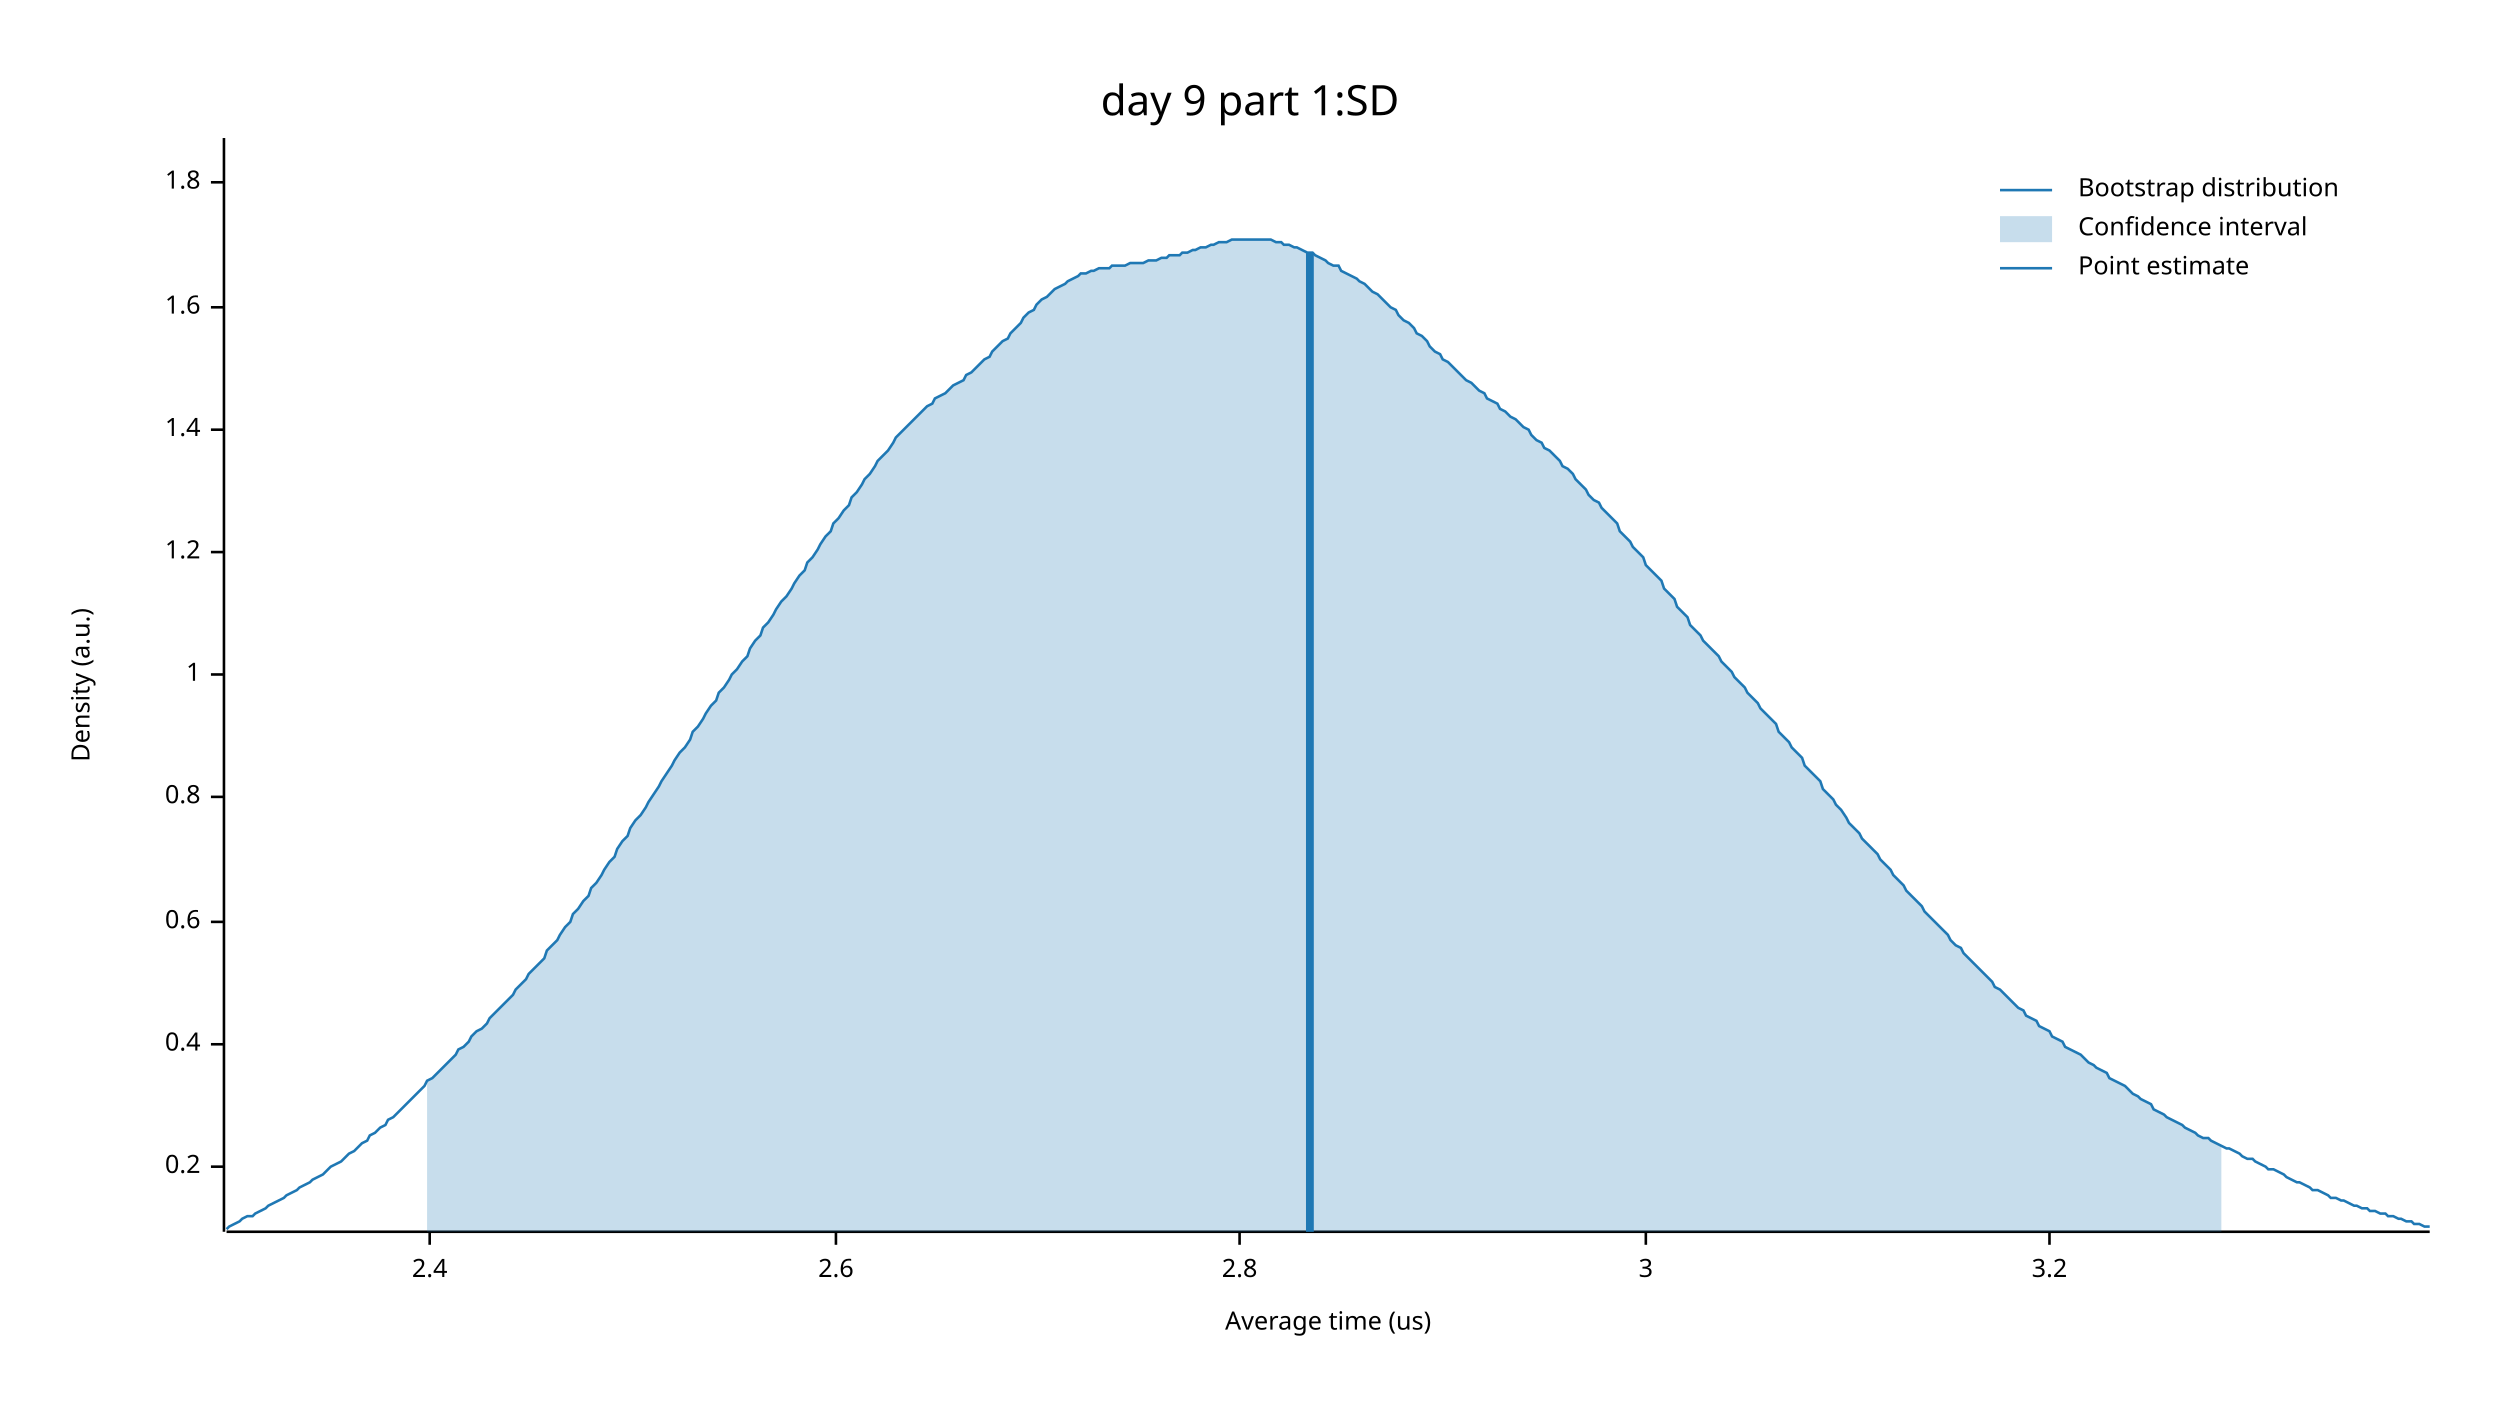
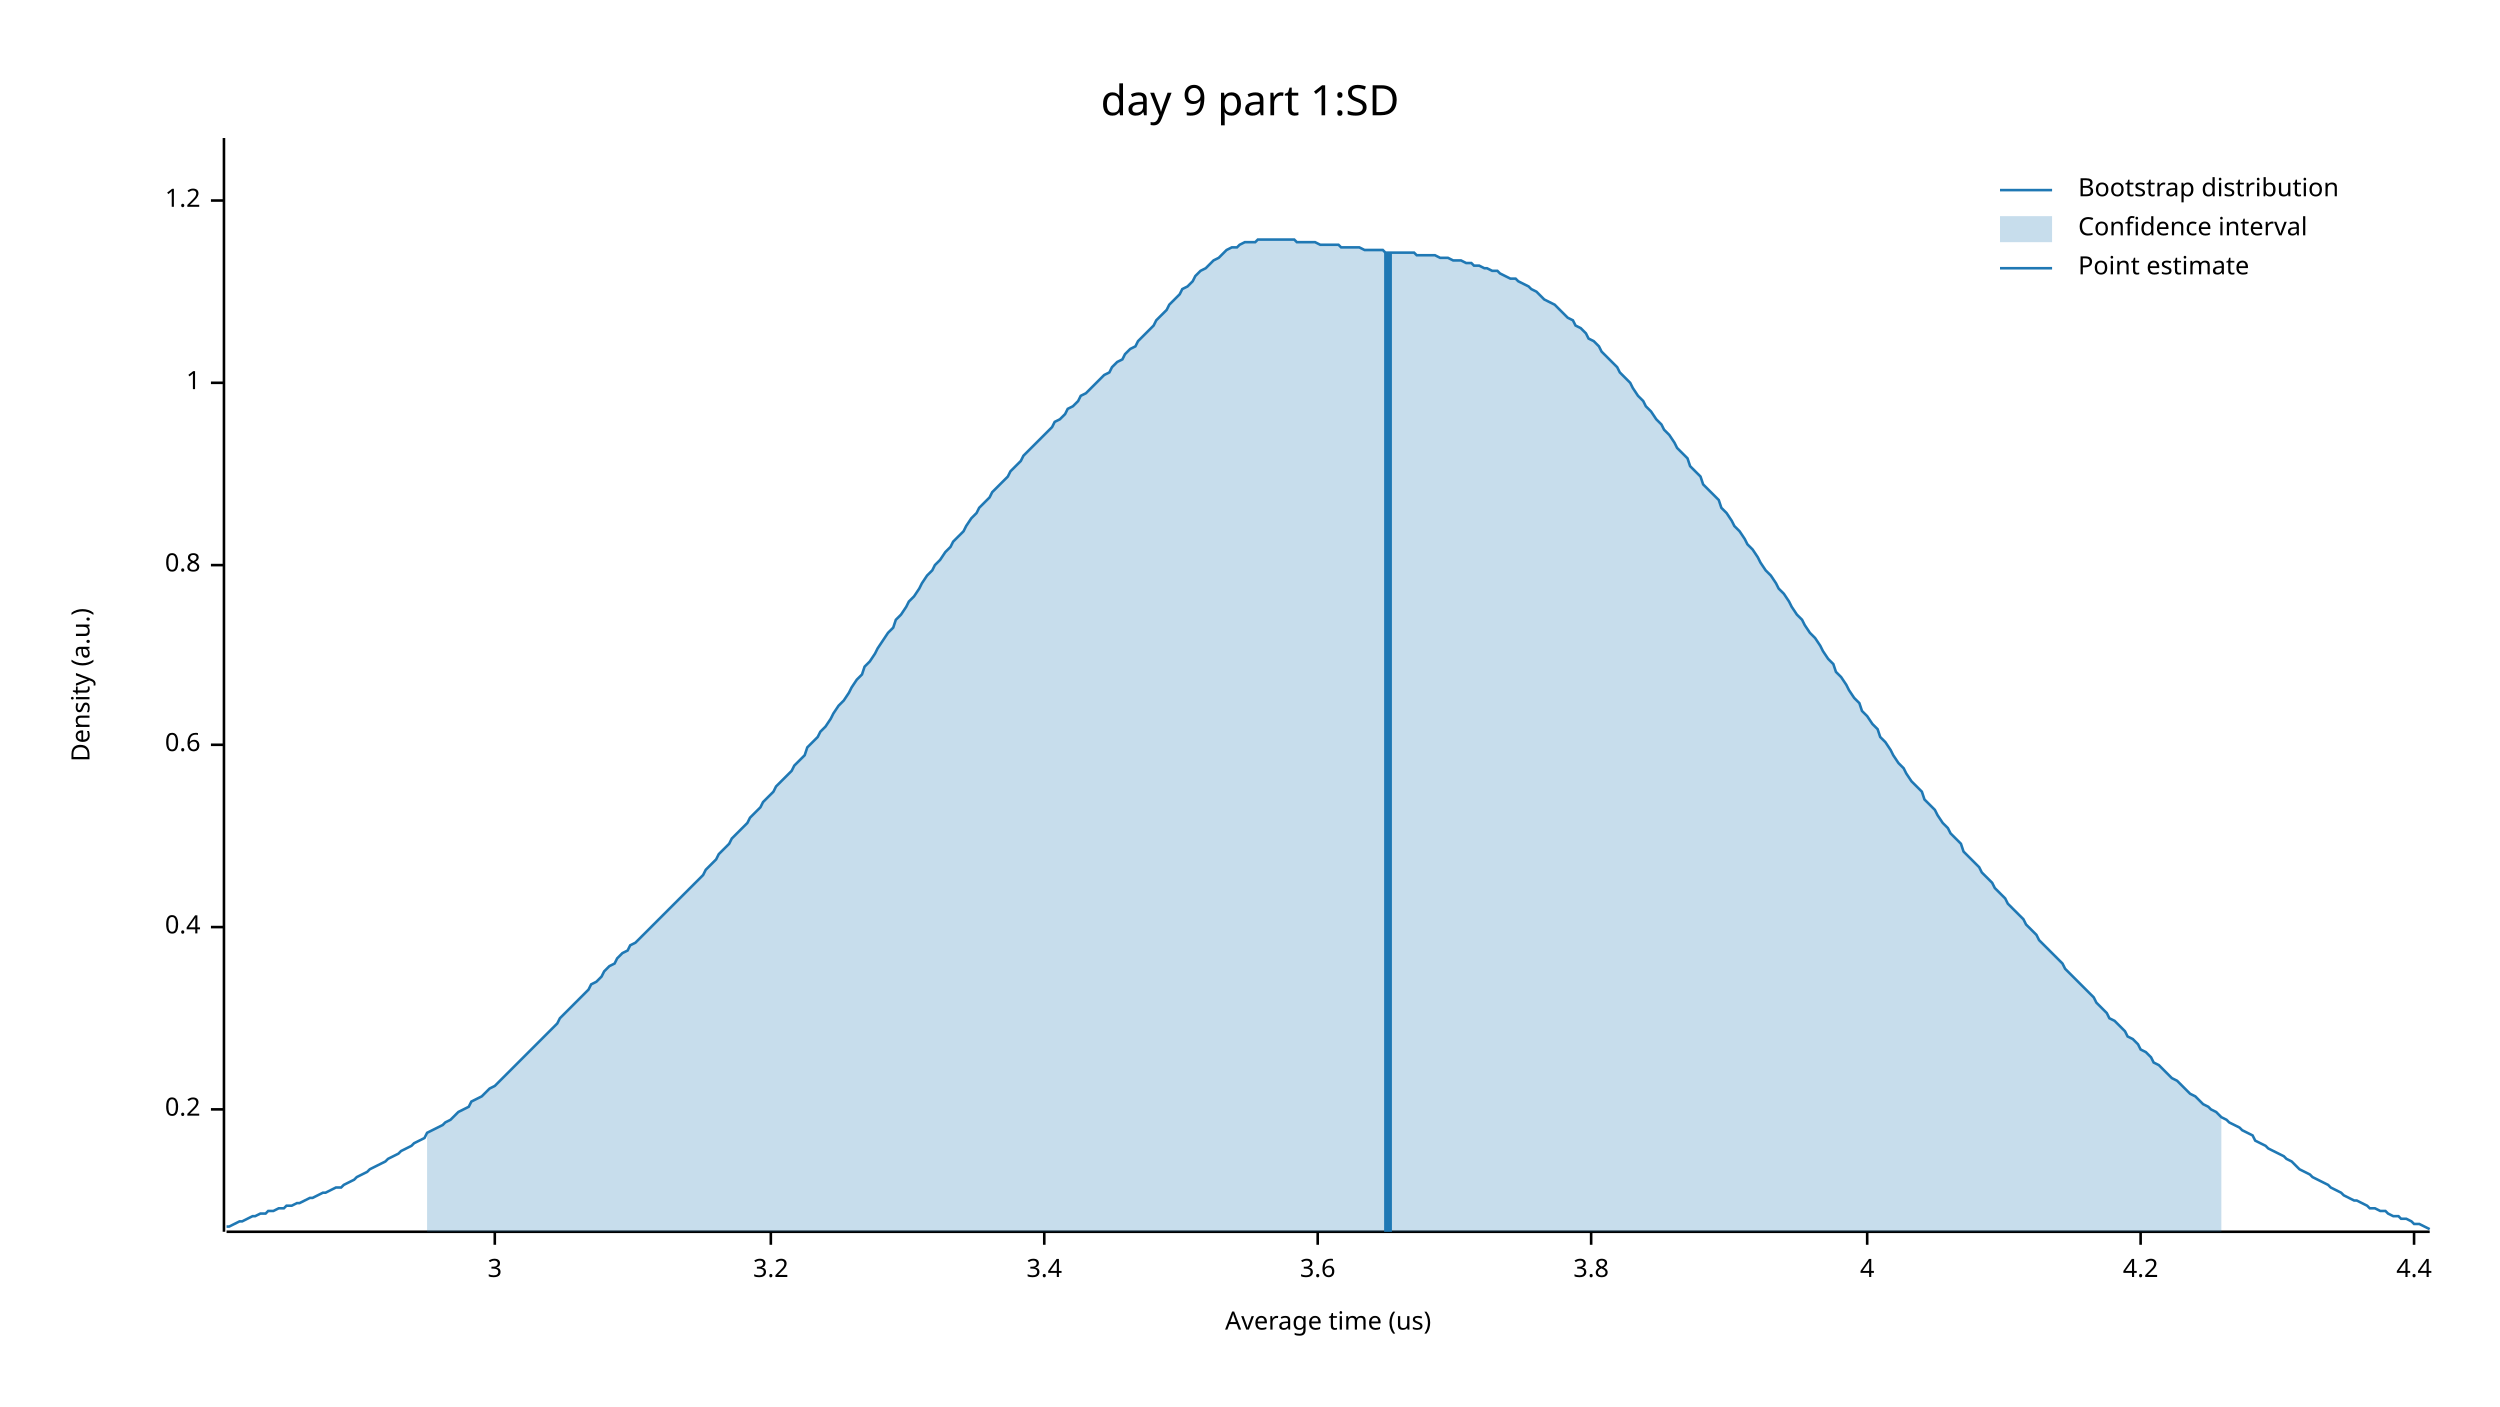
<svg xmlns="http://www.w3.org/2000/svg" width="960" height="540" viewBox="0 0 960 540">
  <text x="480" y="32" dy="0.76em" text-anchor="middle" font-family="sans-serif" font-size="16.129" opacity="1" fill="#000000">
day 9 part 1:SD
</text>
  <text x="27" y="263" dy="0.76em" text-anchor="middle" font-family="sans-serif" font-size="9.677" opacity="1" fill="#000000" transform="rotate(270, 27, 263)">
Density (a.u.)
</text>
  <text x="510" y="513" dy="-0.5ex" text-anchor="middle" font-family="sans-serif" font-size="9.677" opacity="1" fill="#000000">
Average time (us)
</text>
  <polyline fill="none" opacity="1" stroke="#000000" stroke-width="1" points="86,53 86,473 " />
-   <text x="77" y="448" dy="0.5ex" text-anchor="end" font-family="sans-serif" font-size="9.677" opacity="1" fill="#000000">
+   <text x="77" y="426" dy="0.5ex" text-anchor="end" font-family="sans-serif" font-size="9.677" opacity="1" fill="#000000">
0.2
</text>
-   <polyline fill="none" opacity="1" stroke="#000000" stroke-width="1" points="81,448 86,448 " />
-   <text x="77" y="401" dy="0.5ex" text-anchor="end" font-family="sans-serif" font-size="9.677" opacity="1" fill="#000000">
+   <polyline fill="none" opacity="1" stroke="#000000" stroke-width="1" points="81,426 86,426 " />
+   <text x="77" y="356" dy="0.5ex" text-anchor="end" font-family="sans-serif" font-size="9.677" opacity="1" fill="#000000">
0.4
</text>
-   <polyline fill="none" opacity="1" stroke="#000000" stroke-width="1" points="81,401 86,401 " />
-   <text x="77" y="354" dy="0.5ex" text-anchor="end" font-family="sans-serif" font-size="9.677" opacity="1" fill="#000000">
+   <polyline fill="none" opacity="1" stroke="#000000" stroke-width="1" points="81,356 86,356 " />
+   <text x="77" y="286" dy="0.5ex" text-anchor="end" font-family="sans-serif" font-size="9.677" opacity="1" fill="#000000">
0.6
</text>
-   <polyline fill="none" opacity="1" stroke="#000000" stroke-width="1" points="81,354 86,354 " />
-   <text x="77" y="306" dy="0.5ex" text-anchor="end" font-family="sans-serif" font-size="9.677" opacity="1" fill="#000000">
+   <polyline fill="none" opacity="1" stroke="#000000" stroke-width="1" points="81,286 86,286 " />
+   <text x="77" y="217" dy="0.5ex" text-anchor="end" font-family="sans-serif" font-size="9.677" opacity="1" fill="#000000">
0.8
</text>
-   <polyline fill="none" opacity="1" stroke="#000000" stroke-width="1" points="81,306 86,306 " />
-   <text x="77" y="259" dy="0.5ex" text-anchor="end" font-family="sans-serif" font-size="9.677" opacity="1" fill="#000000">
+   <polyline fill="none" opacity="1" stroke="#000000" stroke-width="1" points="81,217 86,217 " />
+   <text x="77" y="147" dy="0.5ex" text-anchor="end" font-family="sans-serif" font-size="9.677" opacity="1" fill="#000000">
1
</text>
-   <polyline fill="none" opacity="1" stroke="#000000" stroke-width="1" points="81,259 86,259 " />
-   <text x="77" y="212" dy="0.5ex" text-anchor="end" font-family="sans-serif" font-size="9.677" opacity="1" fill="#000000">
+   <polyline fill="none" opacity="1" stroke="#000000" stroke-width="1" points="81,147 86,147 " />
+   <text x="77" y="77" dy="0.5ex" text-anchor="end" font-family="sans-serif" font-size="9.677" opacity="1" fill="#000000">
1.2
</text>
-   <polyline fill="none" opacity="1" stroke="#000000" stroke-width="1" points="81,212 86,212 " />
-   <text x="77" y="165" dy="0.5ex" text-anchor="end" font-family="sans-serif" font-size="9.677" opacity="1" fill="#000000">
- 1.4
- </text>
-   <polyline fill="none" opacity="1" stroke="#000000" stroke-width="1" points="81,165 86,165 " />
-   <text x="77" y="118" dy="0.5ex" text-anchor="end" font-family="sans-serif" font-size="9.677" opacity="1" fill="#000000">
- 1.6
- </text>
-   <polyline fill="none" opacity="1" stroke="#000000" stroke-width="1" points="81,118 86,118 " />
-   <text x="77" y="70" dy="0.5ex" text-anchor="end" font-family="sans-serif" font-size="9.677" opacity="1" fill="#000000">
- 1.8
- </text>
-   <polyline fill="none" opacity="1" stroke="#000000" stroke-width="1" points="81,70 86,70 " />
+   <polyline fill="none" opacity="1" stroke="#000000" stroke-width="1" points="81,77 86,77 " />
  <polyline fill="none" opacity="1" stroke="#000000" stroke-width="1" points="87,473 933,473 " />
-   <text x="165" y="483" dy="0.76em" text-anchor="middle" font-family="sans-serif" font-size="9.677" opacity="1" fill="#000000">
- 2.4
- </text>
-   <polyline fill="none" opacity="1" stroke="#000000" stroke-width="1" points="165,473 165,478 " />
-   <text x="321" y="483" dy="0.76em" text-anchor="middle" font-family="sans-serif" font-size="9.677" opacity="1" fill="#000000">
- 2.6
- </text>
-   <polyline fill="none" opacity="1" stroke="#000000" stroke-width="1" points="321,473 321,478 " />
-   <text x="476" y="483" dy="0.76em" text-anchor="middle" font-family="sans-serif" font-size="9.677" opacity="1" fill="#000000">
- 2.8
- </text>
-   <polyline fill="none" opacity="1" stroke="#000000" stroke-width="1" points="476,473 476,478 " />
-   <text x="632" y="483" dy="0.76em" text-anchor="middle" font-family="sans-serif" font-size="9.677" opacity="1" fill="#000000">
+   <text x="190" y="483" dy="0.76em" text-anchor="middle" font-family="sans-serif" font-size="9.677" opacity="1" fill="#000000">
3
</text>
-   <polyline fill="none" opacity="1" stroke="#000000" stroke-width="1" points="632,473 632,478 " />
-   <text x="787" y="483" dy="0.76em" text-anchor="middle" font-family="sans-serif" font-size="9.677" opacity="1" fill="#000000">
+   <polyline fill="none" opacity="1" stroke="#000000" stroke-width="1" points="190,473 190,478 " />
+   <text x="296" y="483" dy="0.76em" text-anchor="middle" font-family="sans-serif" font-size="9.677" opacity="1" fill="#000000">
3.2
</text>
-   <polyline fill="none" opacity="1" stroke="#000000" stroke-width="1" points="787,473 787,478 " />
-   <polyline fill="none" opacity="1" stroke="#1F78B4" stroke-width="1" points="87,472 88,471 90,470 92,469 93,468 95,467 97,467 98,466 100,465 102,464 103,463 105,462 107,461 109,460 110,459 112,458 114,457 115,456 117,455 119,454 120,453 122,452 124,451 125,450 127,448 129,447 131,446 132,445 134,443 136,442 137,441 139,439 141,438 142,436 144,435 146,433 148,432 149,430 151,429 153,427 154,426 156,424 158,422 159,421 161,419 163,417 164,415 166,414 168,412 170,410 171,409 173,407 175,405 176,403 178,402 180,400 181,398 183,396 185,395 187,393 188,391 190,389 192,387 193,386 195,384 197,382 198,380 200,378 202,376 203,374 205,372 207,370 209,368 210,365 212,363 214,361 215,359 217,356 219,354 220,351 222,349 224,346 226,344 227,341 229,339 231,336 232,334 234,331 236,329 237,326 239,323 241,321 242,318 244,315 246,313 248,310 249,308 251,305 253,302 254,300 256,297 258,294 259,292 261,289 263,287 265,284 266,281 268,279 270,276 271,274 273,271 275,269 276,266 278,264 280,261 281,259 283,257 285,254 287,252 288,249 290,246 292,244 293,241 295,239 297,236 298,234 300,231 302,229 304,226 305,224 307,221 309,219 310,216 312,214 314,211 315,209 317,206 319,204 320,201 322,199 324,196 326,194 327,191 329,189 331,186 332,184 334,182 336,179 337,177 339,175 341,173 343,170 344,168 346,166 348,164 349,163 351,161 353,159 354,158 356,156 358,155 359,153 361,152 363,151 365,149 366,148 368,147 370,146 371,144 373,143 375,141 376,140 378,138 380,137 381,135 383,133 385,131 387,130 388,128 390,126 392,124 393,122 395,120 397,119 398,117 400,115 402,114 404,112 405,111 407,110 409,109 410,108 412,107 414,106 415,105 417,105 419,104 420,104 422,103 424,103 426,103 427,102 429,102 431,102 432,102 434,101 436,101 437,101 439,101 441,100 443,100 444,100 446,99 448,99 449,98 451,98 453,98 454,97 456,97 458,96 459,96 461,95 463,95 465,94 466,94 468,93 470,93 471,93 473,92 475,92 476,92 478,92 480,92 482,92 483,92 485,92 487,92 488,92 490,93 492,93 493,94 495,94 497,95 498,95 500,96 502,97 504,97 505,98 507,99 509,100 510,101 512,102 514,102 515,104 517,105 519,106 521,107 522,108 524,109 526,111 527,112 529,113 531,115 532,116 534,118 536,119 537,121 539,123 541,124 543,126 544,128 546,129 548,131 549,133 551,135 553,136 554,138 556,139 558,141 560,143 561,144 563,146 565,147 566,148 568,150 570,151 571,153 573,154 575,155 576,157 578,158 580,160 582,161 583,162 585,164 587,165 588,167 590,169 592,170 593,172 595,173 597,175 599,177 600,179 602,180 604,182 605,184 607,186 609,188 610,190 612,192 614,193 615,195 617,197 619,199 621,201 622,204 624,206 626,208 627,210 629,212 631,214 632,217 634,219 636,221 638,223 639,226 641,228 643,230 644,233 646,235 648,237 649,240 651,242 653,244 654,246 656,248 658,250 660,252 661,254 663,256 665,258 666,260 668,262 670,264 671,266 673,268 675,270 676,272 678,274 680,276 682,278 683,281 685,283 687,285 688,287 690,289 692,291 693,294 695,296 697,298 699,300 700,303 702,305 704,307 705,309 707,311 709,314 710,316 712,318 714,320 715,322 717,324 719,326 721,328 722,330 724,332 726,334 727,336 729,338 731,340 732,342 734,344 736,346 738,348 739,350 741,352 743,354 744,355 746,357 748,359 749,361 751,363 753,364 754,366 756,368 758,370 760,372 761,373 763,375 765,377 766,379 768,380 770,382 771,383 773,385 775,387 777,388 778,390 780,391 782,392 783,394 785,395 787,396 788,398 790,399 792,400 793,402 795,403 797,404 799,405 800,406 802,408 804,409 805,410 807,411 809,412 810,414 812,415 814,416 816,417 817,418 819,420 821,421 822,422 824,423 826,424 827,426 829,427 831,428 832,429 834,430 836,431 838,432 839,433 841,434 843,435 844,436 846,437 848,437 849,438 851,439 853,440 855,441 856,441 858,442 860,443 861,444 863,445 865,445 866,446 868,447 870,448 871,449 873,449 875,450 877,451 878,452 880,453 882,454 883,454 885,455 887,456 888,457 890,457 892,458 894,459 895,460 897,460 899,461 900,461 902,462 904,463 905,463 907,464 909,464 910,465 912,465 914,466 916,466 917,467 919,467 921,468 922,468 924,469 926,469 927,470 929,470 931,471 933,471 " />
-   <polygon opacity="0.25" fill="#1F78B4" points="164,415 166,414 168,412 170,410 171,409 173,407 175,405 176,403 178,402 180,400 181,398 183,396 185,395 187,393 188,391 190,389 192,387 193,386 195,384 197,382 198,380 200,378 202,376 203,374 205,372 207,370 209,368 210,365 212,363 214,361 215,359 217,356 219,354 220,351 222,349 224,346 226,344 227,341 229,339 231,336 232,334 234,331 236,329 237,326 239,323 241,321 242,318 244,315 246,313 248,310 249,308 251,305 253,302 254,300 256,297 258,294 259,292 261,289 263,287 265,284 266,281 268,279 270,276 271,274 273,271 275,269 276,266 278,264 280,261 281,259 283,257 285,254 287,252 288,249 290,246 292,244 293,241 295,239 297,236 298,234 300,231 302,229 304,226 305,224 307,221 309,219 310,216 312,214 314,211 315,209 317,206 319,204 320,201 322,199 324,196 326,194 327,191 329,189 331,186 332,184 334,182 336,179 337,177 339,175 341,173 343,170 344,168 346,166 348,164 349,163 351,161 353,159 354,158 356,156 358,155 359,153 361,152 363,151 365,149 366,148 368,147 370,146 371,144 373,143 375,141 376,140 378,138 380,137 381,135 383,133 385,131 387,130 388,128 390,126 392,124 393,122 395,120 397,119 398,117 400,115 402,114 404,112 405,111 407,110 409,109 410,108 412,107 414,106 415,105 417,105 419,104 420,104 422,103 424,103 426,103 427,102 429,102 431,102 432,102 434,101 436,101 437,101 439,101 441,100 443,100 444,100 446,99 448,99 449,98 451,98 453,98 454,97 456,97 458,96 459,96 461,95 463,95 465,94 466,94 468,93 470,93 471,93 473,92 475,92 476,92 478,92 480,92 482,92 483,92 485,92 487,92 488,92 490,93 492,93 493,94 495,94 497,95 498,95 500,96 502,97 504,97 505,98 507,99 509,100 510,101 512,102 514,102 515,104 517,105 519,106 521,107 522,108 524,109 526,111 527,112 529,113 531,115 532,116 534,118 536,119 537,121 539,123 541,124 543,126 544,128 546,129 548,131 549,133 551,135 553,136 554,138 556,139 558,141 560,143 561,144 563,146 565,147 566,148 568,150 570,151 571,153 573,154 575,155 576,157 578,158 580,160 582,161 583,162 585,164 587,165 588,167 590,169 592,170 593,172 595,173 597,175 599,177 600,179 602,180 604,182 605,184 607,186 609,188 610,190 612,192 614,193 615,195 617,197 619,199 621,201 622,204 624,206 626,208 627,210 629,212 631,214 632,217 634,219 636,221 638,223 639,226 641,228 643,230 644,233 646,235 648,237 649,240 651,242 653,244 654,246 656,248 658,250 660,252 661,254 663,256 665,258 666,260 668,262 670,264 671,266 673,268 675,270 676,272 678,274 680,276 682,278 683,281 685,283 687,285 688,287 690,289 692,291 693,294 695,296 697,298 699,300 700,303 702,305 704,307 705,309 707,311 709,314 710,316 712,318 714,320 715,322 717,324 719,326 721,328 722,330 724,332 726,334 727,336 729,338 731,340 732,342 734,344 736,346 738,348 739,350 741,352 743,354 744,355 746,357 748,359 749,361 751,363 753,364 754,366 756,368 758,370 760,372 761,373 763,375 765,377 766,379 768,380 770,382 771,383 773,385 775,387 777,388 778,390 780,391 782,392 783,394 785,395 787,396 788,398 790,399 792,400 793,402 795,403 797,404 799,405 800,406 802,408 804,409 805,410 807,411 809,412 810,414 812,415 814,416 816,417 817,418 819,420 821,421 822,422 824,423 826,424 827,426 829,427 831,428 832,429 834,430 836,431 838,432 839,433 841,434 843,435 844,436 846,437 848,437 849,438 851,439 853,440 853,473 164,473 " />
-   <polyline fill="none" opacity="1" stroke="#1F78B4" stroke-width="3" points="503,473 503,97 " />
+   <polyline fill="none" opacity="1" stroke="#000000" stroke-width="1" points="296,473 296,478 " />
+   <text x="401" y="483" dy="0.76em" text-anchor="middle" font-family="sans-serif" font-size="9.677" opacity="1" fill="#000000">
+ 3.4
+ </text>
+   <polyline fill="none" opacity="1" stroke="#000000" stroke-width="1" points="401,473 401,478 " />
+   <text x="506" y="483" dy="0.76em" text-anchor="middle" font-family="sans-serif" font-size="9.677" opacity="1" fill="#000000">
+ 3.6
+ </text>
+   <polyline fill="none" opacity="1" stroke="#000000" stroke-width="1" points="506,473 506,478 " />
+   <text x="611" y="483" dy="0.76em" text-anchor="middle" font-family="sans-serif" font-size="9.677" opacity="1" fill="#000000">
+ 3.8
+ </text>
+   <polyline fill="none" opacity="1" stroke="#000000" stroke-width="1" points="611,473 611,478 " />
+   <text x="717" y="483" dy="0.76em" text-anchor="middle" font-family="sans-serif" font-size="9.677" opacity="1" fill="#000000">
+ 4
+ </text>
+   <polyline fill="none" opacity="1" stroke="#000000" stroke-width="1" points="717,473 717,478 " />
+   <text x="822" y="483" dy="0.76em" text-anchor="middle" font-family="sans-serif" font-size="9.677" opacity="1" fill="#000000">
+ 4.2
+ </text>
+   <polyline fill="none" opacity="1" stroke="#000000" stroke-width="1" points="822,473 822,478 " />
+   <text x="927" y="483" dy="0.76em" text-anchor="middle" font-family="sans-serif" font-size="9.677" opacity="1" fill="#000000">
+ 4.4
+ </text>
+   <polyline fill="none" opacity="1" stroke="#000000" stroke-width="1" points="927,473 927,478 " />
+   <polyline fill="none" opacity="1" stroke="#1F78B4" stroke-width="1" points="87,471 88,471 90,470 92,469 93,469 95,468 97,467 98,467 100,466 102,466 103,465 105,465 107,464 109,464 110,463 112,463 114,462 115,462 117,461 119,460 120,460 122,459 124,458 125,458 127,457 129,456 131,456 132,455 134,454 136,453 137,452 139,451 141,450 142,449 144,448 146,447 148,446 149,445 151,444 153,443 154,442 156,441 158,440 159,439 161,438 163,437 164,435 166,434 168,433 170,432 171,431 173,430 175,428 176,427 178,426 180,425 181,423 183,422 185,421 187,419 188,418 190,417 192,415 193,414 195,412 197,410 198,409 200,407 202,405 203,404 205,402 207,400 209,398 210,397 212,395 214,393 215,391 217,389 219,387 220,386 222,384 224,382 226,380 227,378 229,377 231,375 232,373 234,371 236,370 237,368 239,366 241,365 242,363 244,362 246,360 248,358 249,357 251,355 253,353 254,352 256,350 258,348 259,347 261,345 263,343 265,341 266,340 268,338 270,336 271,334 273,332 275,330 276,328 278,326 280,324 281,322 283,320 285,318 287,316 288,314 290,312 292,310 293,308 295,306 297,304 298,302 300,300 302,298 304,296 305,294 307,292 309,290 310,287 312,285 314,283 315,281 317,279 319,276 320,274 322,271 324,269 326,266 327,264 329,261 331,259 332,256 334,254 336,251 337,249 339,246 341,243 343,241 344,238 346,236 348,233 349,231 351,229 353,226 354,224 356,221 358,219 359,217 361,215 363,212 365,210 366,208 368,206 370,204 371,202 373,199 375,197 376,195 378,193 380,191 381,189 383,187 385,185 387,183 388,181 390,179 392,177 393,175 395,173 397,171 398,170 400,168 402,166 404,164 405,162 407,161 409,159 410,157 412,156 414,154 415,152 417,151 419,149 420,148 422,146 424,144 426,143 427,141 429,139 431,138 432,136 434,134 436,133 437,131 439,129 441,127 443,125 444,123 446,121 448,119 449,117 451,115 453,113 454,111 456,110 458,108 459,106 461,104 463,103 465,101 466,100 468,99 470,97 471,96 473,95 475,95 476,94 478,93 480,93 482,93 483,92 485,92 487,92 488,92 490,92 492,92 493,92 495,92 497,92 498,93 500,93 502,93 504,93 505,93 507,94 509,94 510,94 512,94 514,94 515,95 517,95 519,95 521,95 522,95 524,96 526,96 527,96 529,96 531,96 532,97 534,97 536,97 537,97 539,97 541,97 543,97 544,98 546,98 548,98 549,98 551,98 553,99 554,99 556,99 558,100 560,100 561,100 563,101 565,101 566,102 568,102 570,103 571,103 573,104 575,104 576,105 578,106 580,107 582,107 583,108 585,109 587,110 588,111 590,112 592,114 593,115 595,116 597,117 599,119 600,120 602,122 604,123 605,125 607,126 609,128 610,130 612,131 614,133 615,135 617,137 619,139 621,141 622,143 624,145 626,147 627,149 629,152 631,154 632,156 634,158 636,161 638,163 639,165 641,167 643,170 644,172 646,174 648,176 649,179 651,181 653,183 654,186 656,188 658,190 660,192 661,195 663,197 665,200 666,202 668,204 670,207 671,209 673,211 675,214 676,216 678,219 680,221 682,224 683,226 685,228 687,231 688,233 690,236 692,238 693,240 695,243 697,245 699,248 700,250 702,253 704,255 705,258 707,260 709,263 710,265 712,268 714,270 715,273 717,275 719,278 721,280 722,283 724,285 726,288 727,290 729,293 731,295 732,297 734,300 736,302 738,304 739,307 741,309 743,311 744,313 746,316 748,318 749,320 751,322 753,324 754,327 756,329 758,331 760,333 761,335 763,337 765,339 766,341 768,343 770,345 771,347 773,349 775,351 777,353 778,355 780,357 782,359 783,361 785,363 787,365 788,366 790,368 792,370 793,372 795,374 797,376 799,378 800,379 802,381 804,383 805,385 807,387 809,389 810,391 812,392 814,394 816,396 817,398 819,399 821,401 822,403 824,404 826,406 827,408 829,409 831,411 832,412 834,414 836,415 838,417 839,418 841,420 843,421 844,422 846,424 848,425 849,426 851,427 853,429 855,430 856,431 858,432 860,433 861,434 863,435 865,436 866,438 868,439 870,440 871,441 873,442 875,443 877,444 878,445 880,446 882,448 883,449 885,450 887,451 888,452 890,453 892,454 894,455 895,456 897,457 899,458 900,459 902,460 904,461 905,461 907,462 909,463 910,464 912,464 914,465 916,465 917,466 919,467 921,467 922,468 924,468 926,469 927,470 929,470 931,471 933,472 " />
+   <polygon opacity="0.25" fill="#1F78B4" points="164,435 166,434 168,433 170,432 171,431 173,430 175,428 176,427 178,426 180,425 181,423 183,422 185,421 187,419 188,418 190,417 192,415 193,414 195,412 197,410 198,409 200,407 202,405 203,404 205,402 207,400 209,398 210,397 212,395 214,393 215,391 217,389 219,387 220,386 222,384 224,382 226,380 227,378 229,377 231,375 232,373 234,371 236,370 237,368 239,366 241,365 242,363 244,362 246,360 248,358 249,357 251,355 253,353 254,352 256,350 258,348 259,347 261,345 263,343 265,341 266,340 268,338 270,336 271,334 273,332 275,330 276,328 278,326 280,324 281,322 283,320 285,318 287,316 288,314 290,312 292,310 293,308 295,306 297,304 298,302 300,300 302,298 304,296 305,294 307,292 309,290 310,287 312,285 314,283 315,281 317,279 319,276 320,274 322,271 324,269 326,266 327,264 329,261 331,259 332,256 334,254 336,251 337,249 339,246 341,243 343,241 344,238 346,236 348,233 349,231 351,229 353,226 354,224 356,221 358,219 359,217 361,215 363,212 365,210 366,208 368,206 370,204 371,202 373,199 375,197 376,195 378,193 380,191 381,189 383,187 385,185 387,183 388,181 390,179 392,177 393,175 395,173 397,171 398,170 400,168 402,166 404,164 405,162 407,161 409,159 410,157 412,156 414,154 415,152 417,151 419,149 420,148 422,146 424,144 426,143 427,141 429,139 431,138 432,136 434,134 436,133 437,131 439,129 441,127 443,125 444,123 446,121 448,119 449,117 451,115 453,113 454,111 456,110 458,108 459,106 461,104 463,103 465,101 466,100 468,99 470,97 471,96 473,95 475,95 476,94 478,93 480,93 482,93 483,92 485,92 487,92 488,92 490,92 492,92 493,92 495,92 497,92 498,93 500,93 502,93 504,93 505,93 507,94 509,94 510,94 512,94 514,94 515,95 517,95 519,95 521,95 522,95 524,96 526,96 527,96 529,96 531,96 532,97 534,97 536,97 537,97 539,97 541,97 543,97 544,98 546,98 548,98 549,98 551,98 553,99 554,99 556,99 558,100 560,100 561,100 563,101 565,101 566,102 568,102 570,103 571,103 573,104 575,104 576,105 578,106 580,107 582,107 583,108 585,109 587,110 588,111 590,112 592,114 593,115 595,116 597,117 599,119 600,120 602,122 604,123 605,125 607,126 609,128 610,130 612,131 614,133 615,135 617,137 619,139 621,141 622,143 624,145 626,147 627,149 629,152 631,154 632,156 634,158 636,161 638,163 639,165 641,167 643,170 644,172 646,174 648,176 649,179 651,181 653,183 654,186 656,188 658,190 660,192 661,195 663,197 665,200 666,202 668,204 670,207 671,209 673,211 675,214 676,216 678,219 680,221 682,224 683,226 685,228 687,231 688,233 690,236 692,238 693,240 695,243 697,245 699,248 700,250 702,253 704,255 705,258 707,260 709,263 710,265 712,268 714,270 715,273 717,275 719,278 721,280 722,283 724,285 726,288 727,290 729,293 731,295 732,297 734,300 736,302 738,304 739,307 741,309 743,311 744,313 746,316 748,318 749,320 751,322 753,324 754,327 756,329 758,331 760,333 761,335 763,337 765,339 766,341 768,343 770,345 771,347 773,349 775,351 777,353 778,355 780,357 782,359 783,361 785,363 787,365 788,366 790,368 792,370 793,372 795,374 797,376 799,378 800,379 802,381 804,383 805,385 807,387 809,389 810,391 812,392 814,394 816,396 817,398 819,399 821,401 822,403 824,404 826,406 827,408 829,409 831,411 832,412 834,414 836,415 838,417 839,418 841,420 843,421 844,422 846,424 848,425 849,426 851,427 853,429 853,473 164,473 " />
+   <polyline fill="none" opacity="1" stroke="#1F78B4" stroke-width="3" points="533,473 533,97 " />
  <text x="798" y="68" dy="0.76em" text-anchor="start" font-family="sans-serif" font-size="9.677" opacity="1" fill="#000000">
Bootstrap distribution
</text>
  <text x="798" y="83" dy="0.76em" text-anchor="start" font-family="sans-serif" font-size="9.677" opacity="1" fill="#000000">
Confidence interval
</text>
  <text x="798" y="98" dy="0.76em" text-anchor="start" font-family="sans-serif" font-size="9.677" opacity="1" fill="#000000">
Point estimate
</text>
  <polyline fill="none" opacity="1" stroke="#1F78B4" stroke-width="1" points="768,73 788,73 " />
  <rect x="768" y="83" width="20" height="10" opacity="0.25" fill="#1F78B4" stroke="none" />
  <polyline fill="none" opacity="1" stroke="#1F78B4" stroke-width="1" points="768,103 788,103 " />
</svg>
